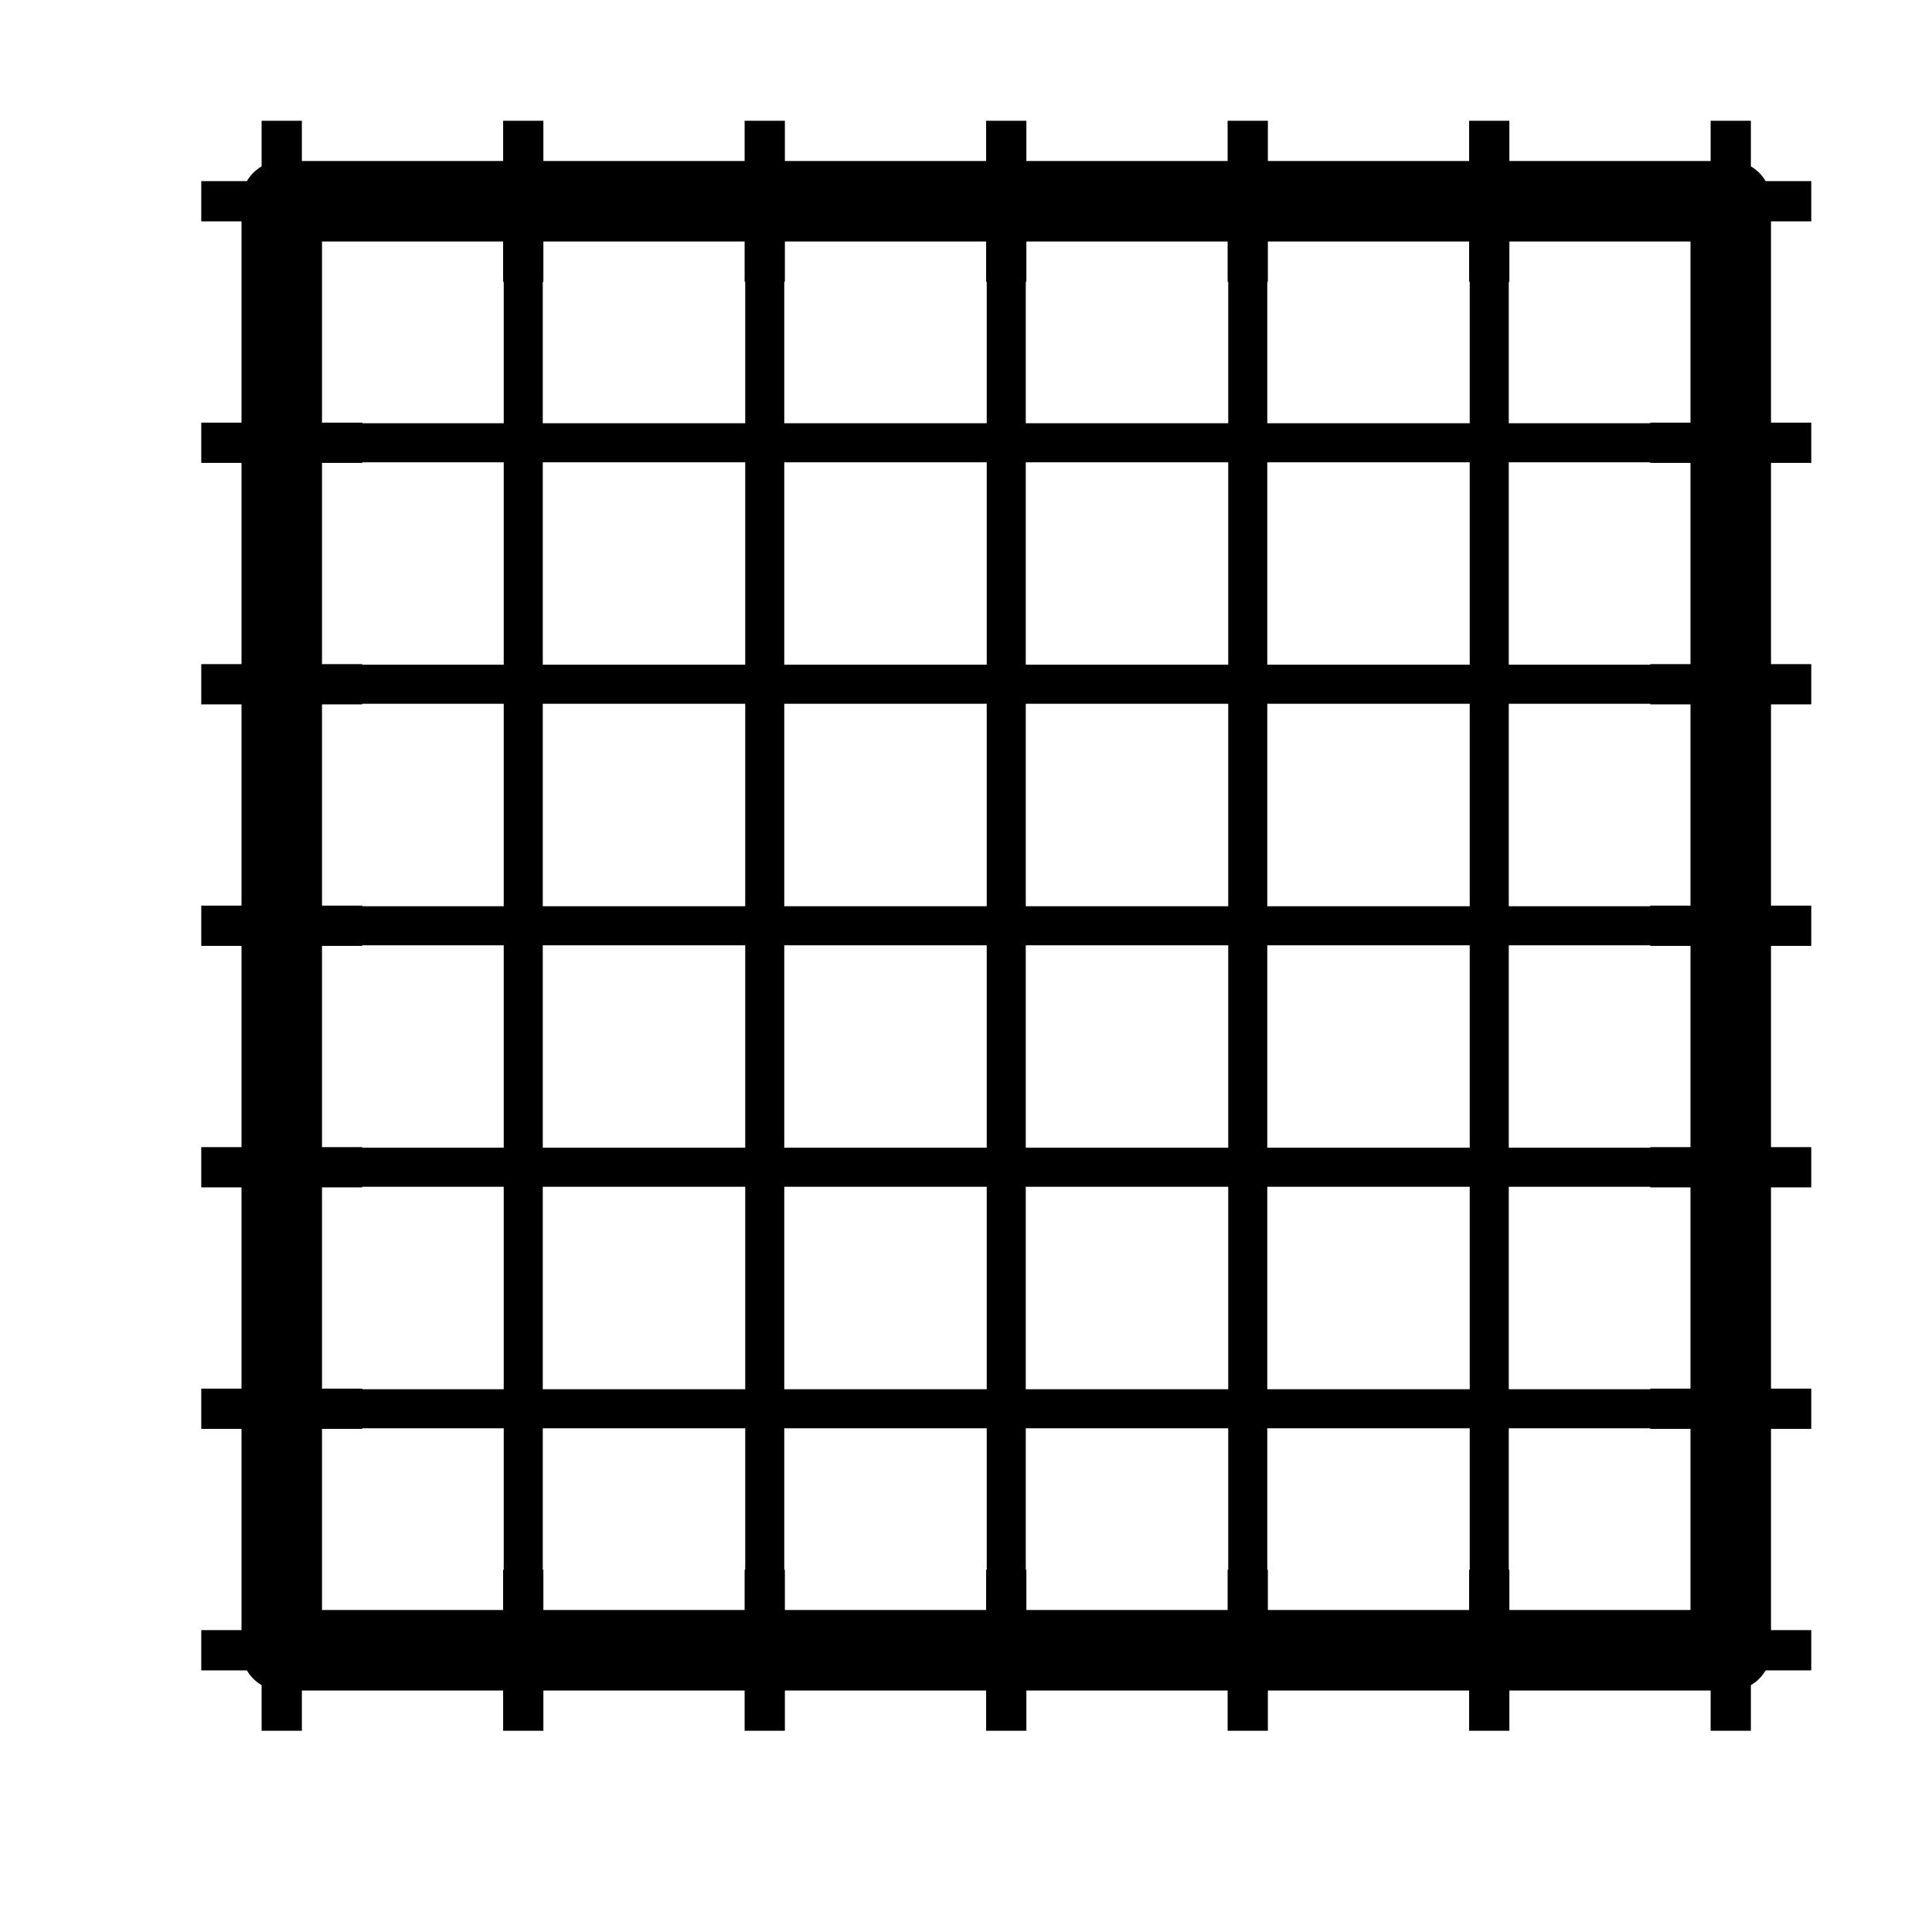
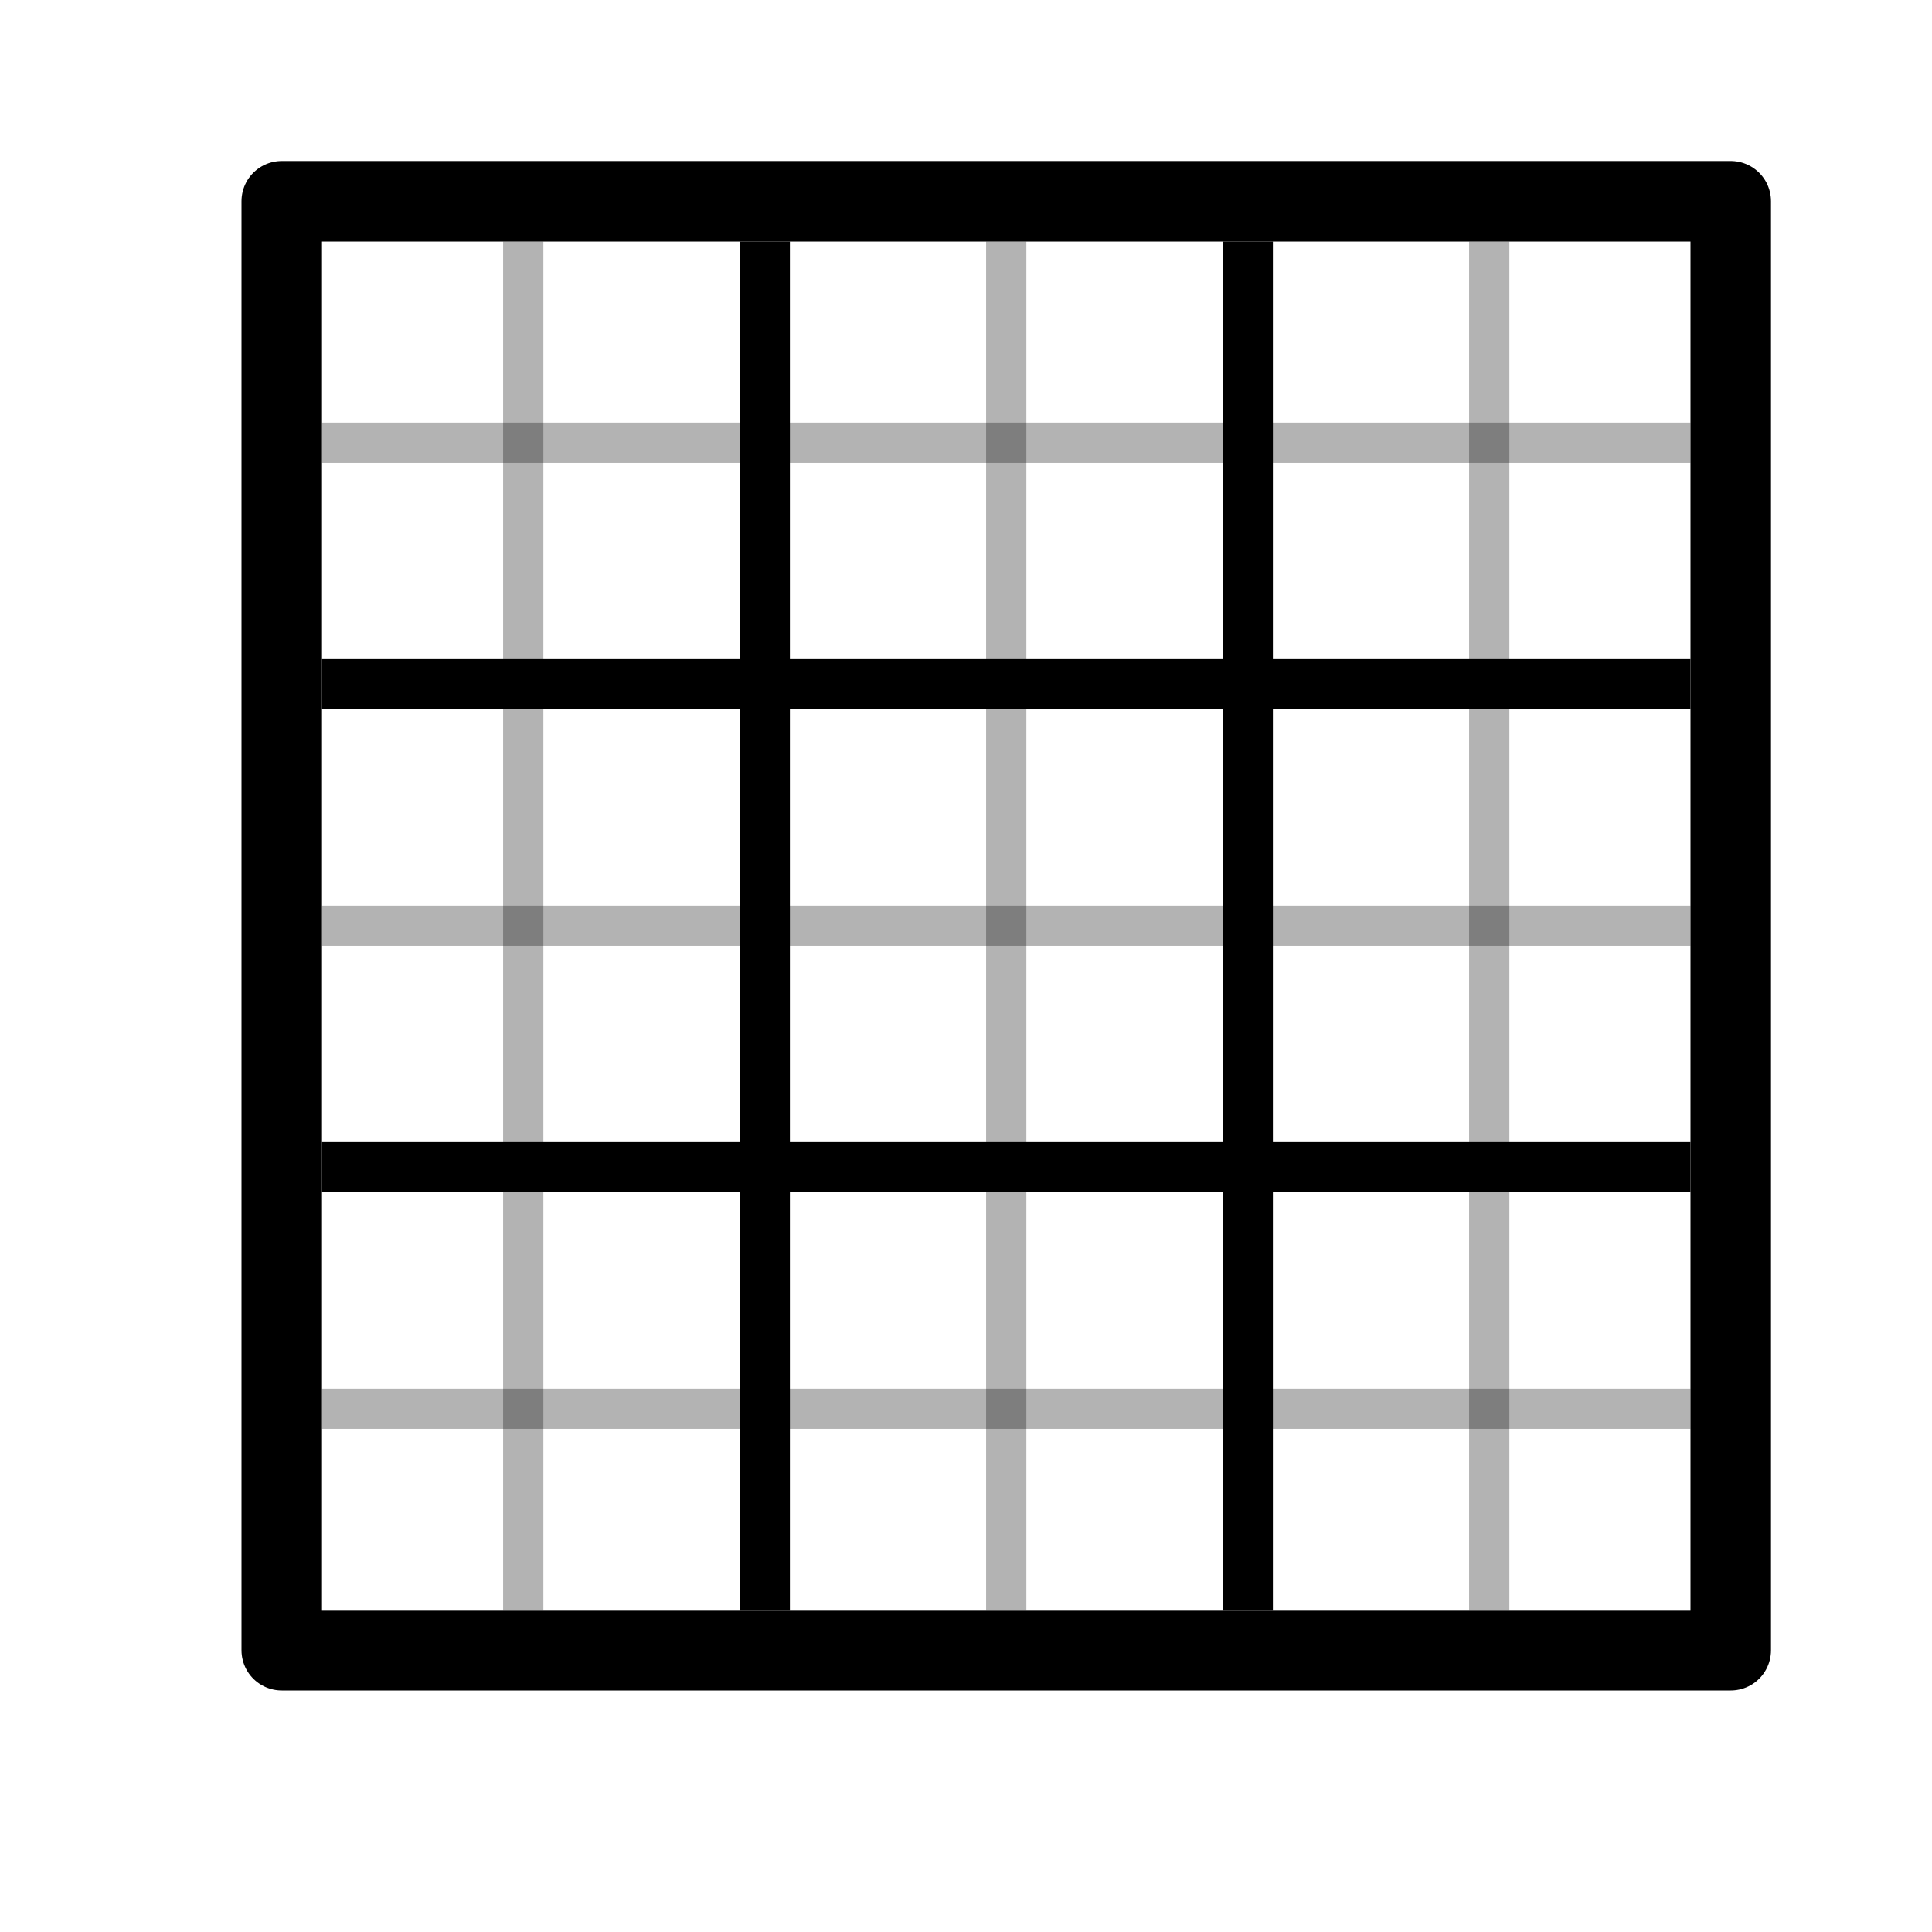
<svg xmlns="http://www.w3.org/2000/svg" width="48" height="48" viewBox="0 0 48 48" version="1.1" id="svg1" xml:space="preserve">
  <defs id="defs1" />
  <g id="LightThemeEnabledLayer" style="display:inline">
    <rect style="fill:none;fill-rule:evenodd;stroke:#000000;stroke-width:2;stroke-linecap:round;stroke-linejoin:round;stroke-dasharray:none" id="rect37" width="36" height="36" x="7" y="5" />
-     <g id="g41" transform="matrix(1,0,0,1.0625,0,-2.5)" style="stroke-width:0.97">
-       <path style="fill:none;stroke:#000000;stroke-width:0.97px;stroke-linecap:butt;stroke-linejoin:miter;stroke-opacity:1" d="M 25,40 V 8" id="path37" />
-       <path style="fill:none;stroke:#000000;stroke-width:0.97px;stroke-linecap:butt;stroke-linejoin:miter;stroke-opacity:1" d="M 31,40 V 8" id="path38" />
-       <path style="fill:none;stroke:#000000;stroke-width:0.97px;stroke-linecap:butt;stroke-linejoin:miter;stroke-opacity:1" d="M 37,40 V 8" id="path39" />
-       <path style="fill:none;stroke:#000000;stroke-width:0.97px;stroke-linecap:butt;stroke-linejoin:miter;stroke-opacity:1" d="M 19,40 V 8" id="path40" />
-       <path style="fill:none;stroke:#000000;stroke-width:0.97px;stroke-linecap:butt;stroke-linejoin:miter;stroke-opacity:1" d="M 13,40 V 8" id="path41" />
-     </g>
-     <g id="g46" transform="matrix(0,1,-1.0625,0,50.5,-2)" style="stroke-width:0.97">
-       <path style="fill:none;stroke:#000000;stroke-width:0.97px;stroke-linecap:butt;stroke-linejoin:miter;stroke-opacity:1" d="M 25,40 V 8" id="path42" />
-       <path style="fill:none;stroke:#000000;stroke-width:0.97px;stroke-linecap:butt;stroke-linejoin:miter;stroke-opacity:1" d="M 31,40 V 8" id="path43" />
-       <path style="fill:none;stroke:#000000;stroke-width:0.97px;stroke-linecap:butt;stroke-linejoin:miter;stroke-opacity:1" d="M 37,40 V 8" id="path44" />
-       <path style="fill:none;stroke:#000000;stroke-width:0.97px;stroke-linecap:butt;stroke-linejoin:miter;stroke-opacity:1" d="M 19,40 V 8" id="path45" />
-       <path style="fill:none;stroke:#000000;stroke-width:0.97px;stroke-linecap:butt;stroke-linejoin:miter;stroke-opacity:1" d="M 13,40 V 8" id="path46" />
-     </g>
-     <g id="g53">
-       <path style="fill:none;stroke:#000000;stroke-width:1px;stroke-linecap:butt;stroke-linejoin:miter;stroke-opacity:1" d="M 5,17 H 9" id="path47" />
-       <path style="fill:none;stroke:#000000;stroke-width:1px;stroke-linecap:butt;stroke-linejoin:miter;stroke-opacity:1" d="M 5,23 H 9" id="path48" />
-       <path style="fill:none;stroke:#000000;stroke-width:1px;stroke-linecap:butt;stroke-linejoin:miter;stroke-opacity:1" d="M 5,35 H 9" id="path49" />
-       <path style="fill:none;stroke:#000000;stroke-width:1px;stroke-linecap:butt;stroke-linejoin:miter;stroke-opacity:1" d="M 5,11 H 9" id="path50" />
-       <path style="fill:none;stroke:#000000;stroke-width:1px;stroke-linecap:butt;stroke-linejoin:miter;stroke-opacity:1" d="M 5,5 H 9" id="path51" />
-       <path style="fill:none;stroke:#000000;stroke-width:1px;stroke-linecap:butt;stroke-linejoin:miter;stroke-opacity:1" d="M 5,29 H 9" id="path52" />
-       <path style="fill:none;stroke:#000000;stroke-width:1px;stroke-linecap:butt;stroke-linejoin:miter;stroke-opacity:1" d="M 5,41 H 9" id="path53" />
-     </g>
-     <g id="g60" transform="rotate(90,7,41)">
-       <path style="fill:none;stroke:#000000;stroke-width:1px;stroke-linecap:butt;stroke-linejoin:miter;stroke-opacity:1" d="M 5,17 H 9" id="path54" />
-       <path style="fill:none;stroke:#000000;stroke-width:1px;stroke-linecap:butt;stroke-linejoin:miter;stroke-opacity:1" d="M 5,23 H 9" id="path55" />
-       <path style="fill:none;stroke:#000000;stroke-width:1px;stroke-linecap:butt;stroke-linejoin:miter;stroke-opacity:1" d="M 5,35 H 9" id="path56" />
-       <path style="fill:none;stroke:#000000;stroke-width:1px;stroke-linecap:butt;stroke-linejoin:miter;stroke-opacity:1" d="M 5,11 H 9" id="path57" />
-       <path style="fill:none;stroke:#000000;stroke-width:1px;stroke-linecap:butt;stroke-linejoin:miter;stroke-opacity:1" d="M 5,5 H 9" id="path58" />
-       <path style="fill:none;stroke:#000000;stroke-width:1px;stroke-linecap:butt;stroke-linejoin:miter;stroke-opacity:1" d="M 5,29 H 9" id="path59" />
-       <path style="fill:none;stroke:#000000;stroke-width:1px;stroke-linecap:butt;stroke-linejoin:miter;stroke-opacity:1" d="M 5,41 H 9" id="path60" />
-     </g>
-     <g id="g67" transform="rotate(90,25,23)">
-       <path style="fill:none;stroke:#000000;stroke-width:1px;stroke-linecap:butt;stroke-linejoin:miter;stroke-opacity:1" d="M 5,17 H 9" id="path61" />
-       <path style="fill:none;stroke:#000000;stroke-width:1px;stroke-linecap:butt;stroke-linejoin:miter;stroke-opacity:1" d="M 5,23 H 9" id="path62" />
-       <path style="fill:none;stroke:#000000;stroke-width:1px;stroke-linecap:butt;stroke-linejoin:miter;stroke-opacity:1" d="M 5,35 H 9" id="path63" />
-       <path style="fill:none;stroke:#000000;stroke-width:1px;stroke-linecap:butt;stroke-linejoin:miter;stroke-opacity:1" d="M 5,11 H 9" id="path64" />
-       <path style="fill:none;stroke:#000000;stroke-width:1px;stroke-linecap:butt;stroke-linejoin:miter;stroke-opacity:1" d="M 5,5 H 9" id="path65" />
-       <path style="fill:none;stroke:#000000;stroke-width:1px;stroke-linecap:butt;stroke-linejoin:miter;stroke-opacity:1" d="M 5,29 H 9" id="path66" />
-       <path style="fill:none;stroke:#000000;stroke-width:1px;stroke-linecap:butt;stroke-linejoin:miter;stroke-opacity:1" d="M 5,41 H 9" id="path67" />
-     </g>
-     <g id="g74" transform="translate(36)">
-       <path style="fill:none;stroke:#000000;stroke-width:1px;stroke-linecap:butt;stroke-linejoin:miter;stroke-opacity:1" d="M 5,17 H 9" id="path68" />
-       <path style="fill:none;stroke:#000000;stroke-width:1px;stroke-linecap:butt;stroke-linejoin:miter;stroke-opacity:1" d="M 5,23 H 9" id="path69" />
-       <path style="fill:none;stroke:#000000;stroke-width:1px;stroke-linecap:butt;stroke-linejoin:miter;stroke-opacity:1" d="M 5,35 H 9" id="path70" />
-       <path style="fill:none;stroke:#000000;stroke-width:1px;stroke-linecap:butt;stroke-linejoin:miter;stroke-opacity:1" d="M 5,11 H 9" id="path71" />
-       <path style="fill:none;stroke:#000000;stroke-width:1px;stroke-linecap:butt;stroke-linejoin:miter;stroke-opacity:1" d="M 5,5 H 9" id="path72" />
-       <path style="fill:none;stroke:#000000;stroke-width:1px;stroke-linecap:butt;stroke-linejoin:miter;stroke-opacity:1" d="M 5,29 H 9" id="path73" />
-       <path style="fill:none;stroke:#000000;stroke-width:1px;stroke-linecap:butt;stroke-linejoin:miter;stroke-opacity:1" d="M 5,41 H 9" id="path74" />
-     </g>
+     <path style="opacity:0.3;fill:none;stroke:#000000;stroke-width:1px;stroke-linecap:butt;stroke-linejoin:miter;stroke-opacity:1" d="M 25,40 V 6" id="path37" />
+     <path style="fill:none;stroke:#000000;stroke-width:1.25;stroke-linecap:butt;stroke-linejoin:miter;stroke-dasharray:none;stroke-opacity:1" d="M 31,40 V 6" id="path38" />
+     <path style="opacity:0.3;fill:none;stroke:#000000;stroke-width:1px;stroke-linecap:butt;stroke-linejoin:miter;stroke-opacity:1" d="M 37,40 V 6" id="path39" />
+     <path style="fill:none;stroke:#000000;stroke-width:1.25;stroke-linecap:butt;stroke-linejoin:miter;stroke-dasharray:none;stroke-opacity:1" d="M 19,40 V 6" id="path40" />
+     <path style="opacity:0.3;fill:none;stroke:#000000;stroke-width:1px;stroke-linecap:butt;stroke-linejoin:miter;stroke-opacity:1" d="M 13,40 V 6" id="path41" />
+     <path style="opacity:0.3;fill:none;stroke:#000000;stroke-width:1px;stroke-linecap:butt;stroke-linejoin:miter;stroke-opacity:1" d="M 8,23 H 42" id="path42" />
+     <path style="fill:none;stroke:#000000;stroke-width:1.25;stroke-linecap:butt;stroke-linejoin:miter;stroke-dasharray:none;stroke-opacity:1" d="M 8,29 H 42" id="path43" />
+     <path style="opacity:0.3;fill:none;stroke:#000000;stroke-width:1px;stroke-linecap:butt;stroke-linejoin:miter;stroke-opacity:1" d="M 8,35 H 42" id="path44" />
+     <path style="fill:none;stroke:#000000;stroke-width:1.25;stroke-linecap:butt;stroke-linejoin:miter;stroke-dasharray:none;stroke-opacity:1" d="M 8,17 H 42" id="path45" />
+     <path style="opacity:0.3;fill:none;stroke:#000000;stroke-width:1px;stroke-linecap:butt;stroke-linejoin:miter;stroke-opacity:1" d="M 8,11 H 42" id="path46" />
  </g>
</svg>
